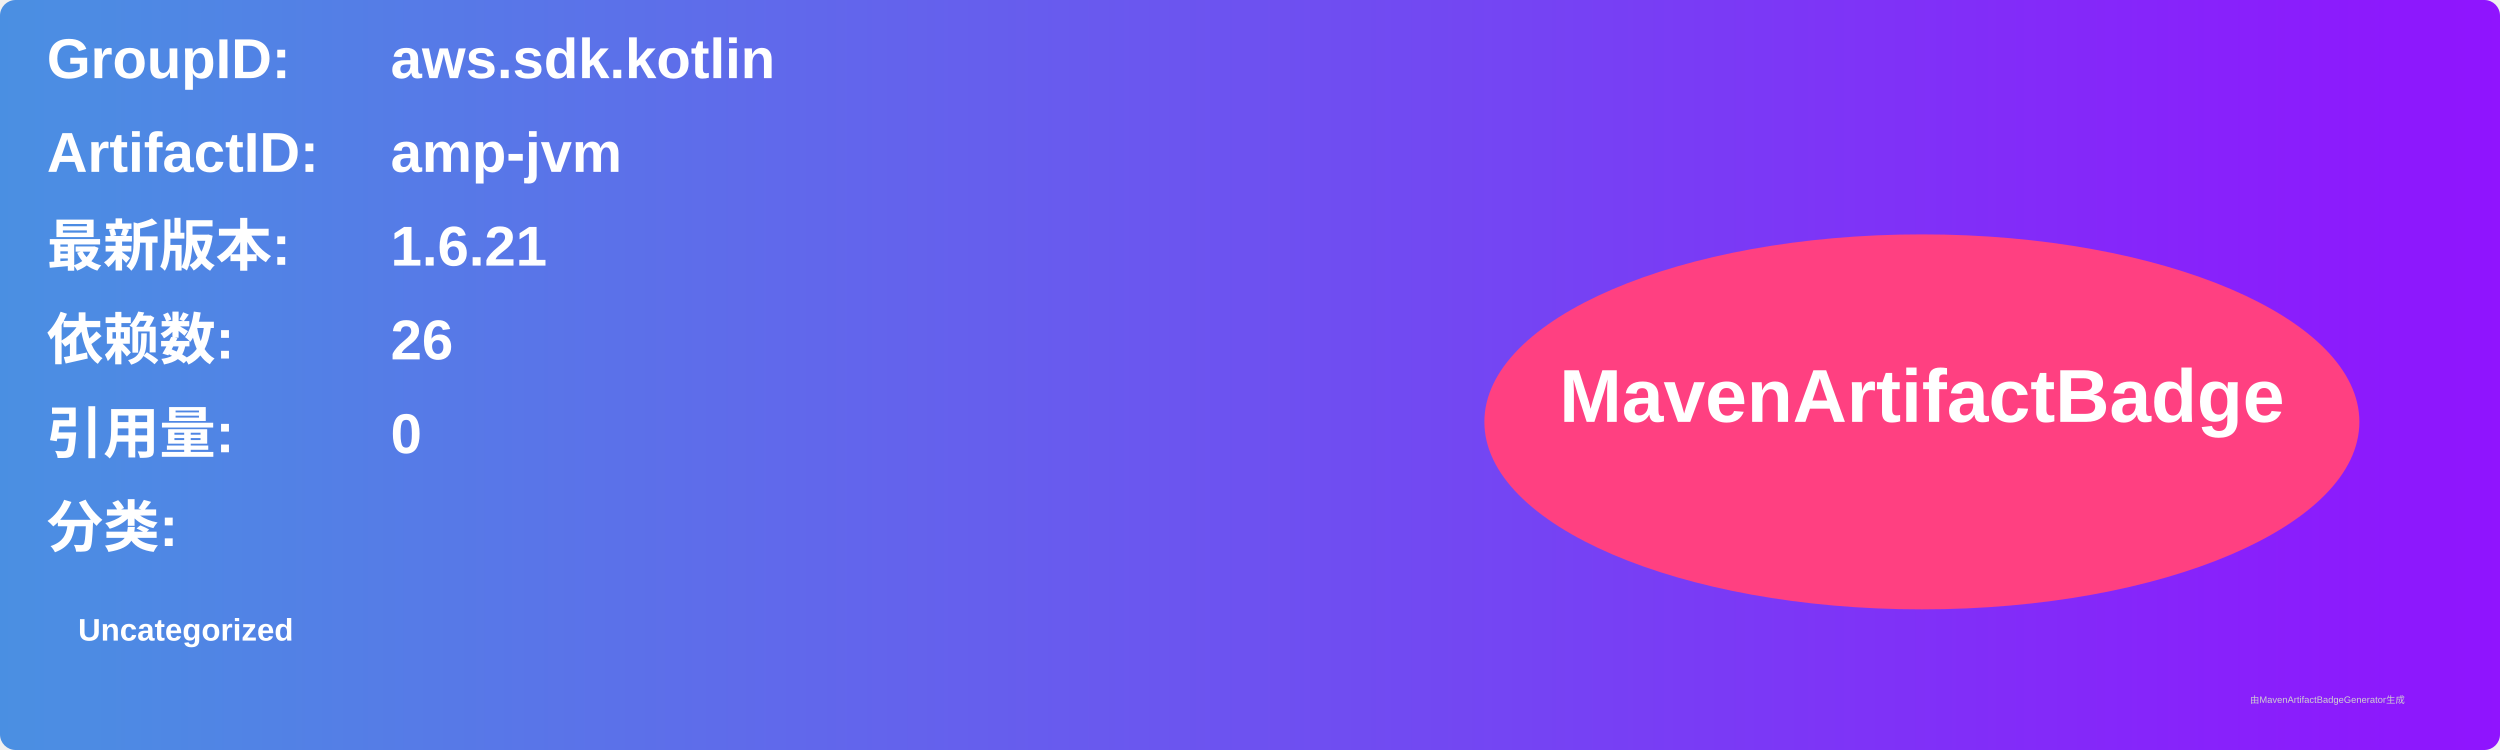
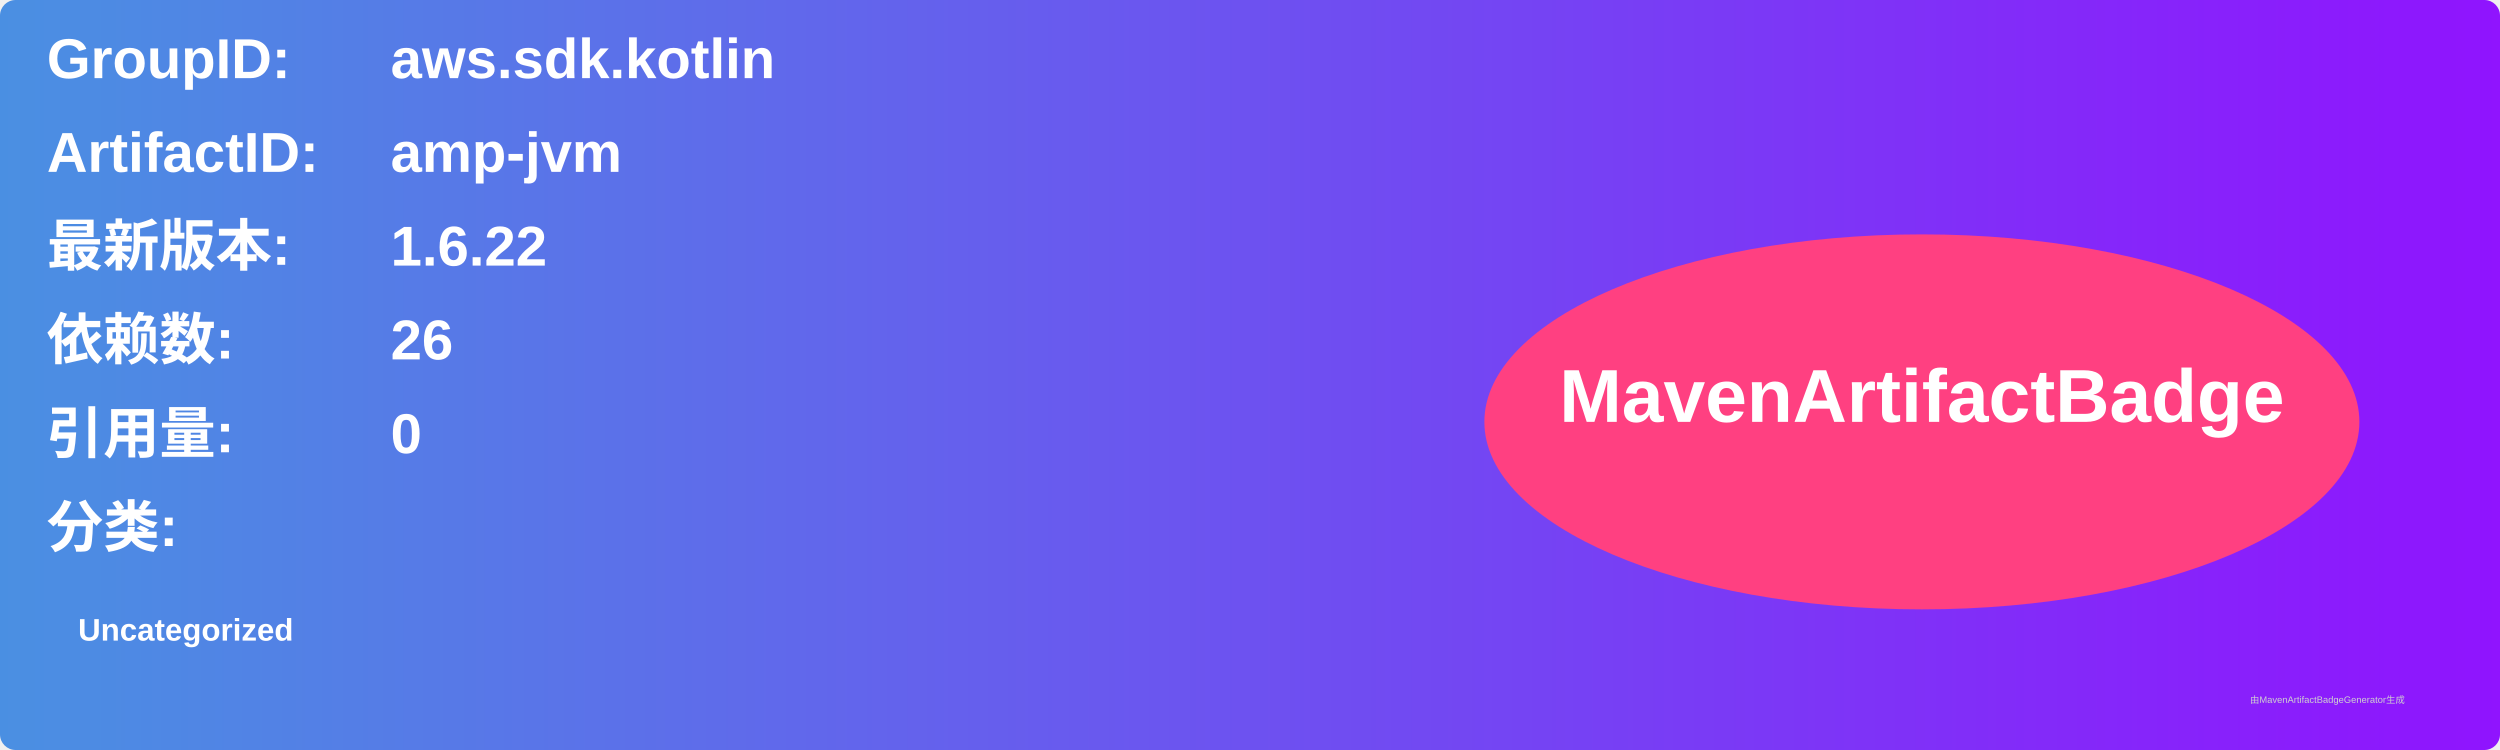
<svg xmlns="http://www.w3.org/2000/svg" width="800" height="240" viewBox="0 0 800 240">
  <linearGradient id="grad" x1="0%" y1="0%" x2="100%" y2="0%">
    <stop offset="0%" stop-color="#4a90e2" />
    <stop offset="100%" stop-color="#9013fe" />
  </linearGradient>
  <rect width="100%" height="100%" rx="5" ry="5" fill="url(#grad)" />
  <g transform="translate(15, 15)">
    <text x="0" y="10" font-family="Arial" font-size="18" fill="white" font-weight="bold" width="260">GroupID:</text>
    <text x="110" y="10" font-family="Arial" font-size="18" fill="white" font-weight="bold" width="460">aws.sdk.kotlin</text>
    <text x="0" y="40" font-family="Arial" font-size="18" fill="white" font-weight="bold" width="260">ArtifactID:</text>
    <text x="110" y="40" font-family="Arial" font-size="18" fill="white" font-weight="bold" width="460">amp-jvm</text>
    <text x="0" y="70" font-family="Arial" font-size="18" fill="white" font-weight="bold">最新版本:</text>
    <text x="110" y="70" font-family="Arial" font-size="18" fill="white" font-weight="bold">
-       <tspan font-weight="bold">1.6.21</tspan>
+       <tspan font-weight="bold">1.6.22</tspan>
    </text>
    <text x="0" y="100" font-family="Arial" font-size="18" fill="white" font-weight="bold">依赖数: </text>
    <text x="110" y="100" font-family="Arial" font-size="18" fill="white">
      <tspan font-weight="bold">26</tspan>
    </text>
    <text x="0" y="130" font-family="Arial" font-size="18" fill="white" font-weight="bold">引用量: </text>
    <text x="110" y="130" font-family="Arial" font-size="18" fill="white">
      <tspan font-weight="bold">0</tspan>
    </text>
    <text x="0" y="160" font-family="Arial" font-size="18" fill="white" font-weight="bold">分类:</text>
    <text x="10" y="190" font-family="Arial" font-size="10" fill="white">
      <tspan font-weight="bold">Uncategorized</tspan>
    </text>
    <ellipse cx="600" cy="120" rx="140" ry="60" fill="#ff4081" />
    <text x="600" y="120" text-anchor="middle" font-family="Arial" font-size="24" fill="white" font-weight="bold">MavenArtifactBadge</text>
  </g>
  <text x="720" y="225" font-family="Arial" font-size="3" fill="#d0d0d0">由MavenArtifactBadgeGenerator生成</text>
</svg>
